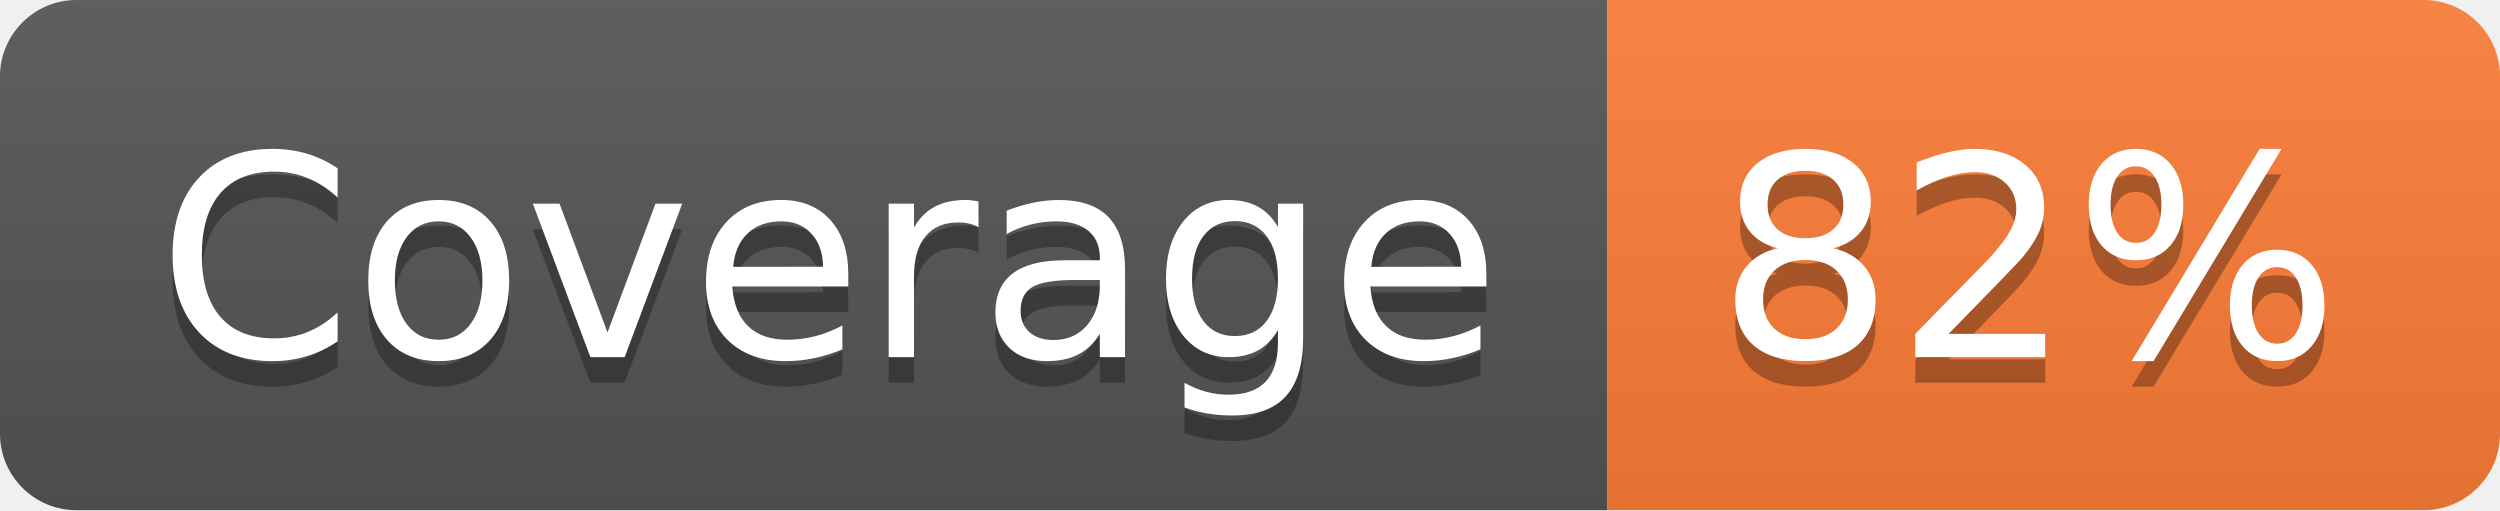
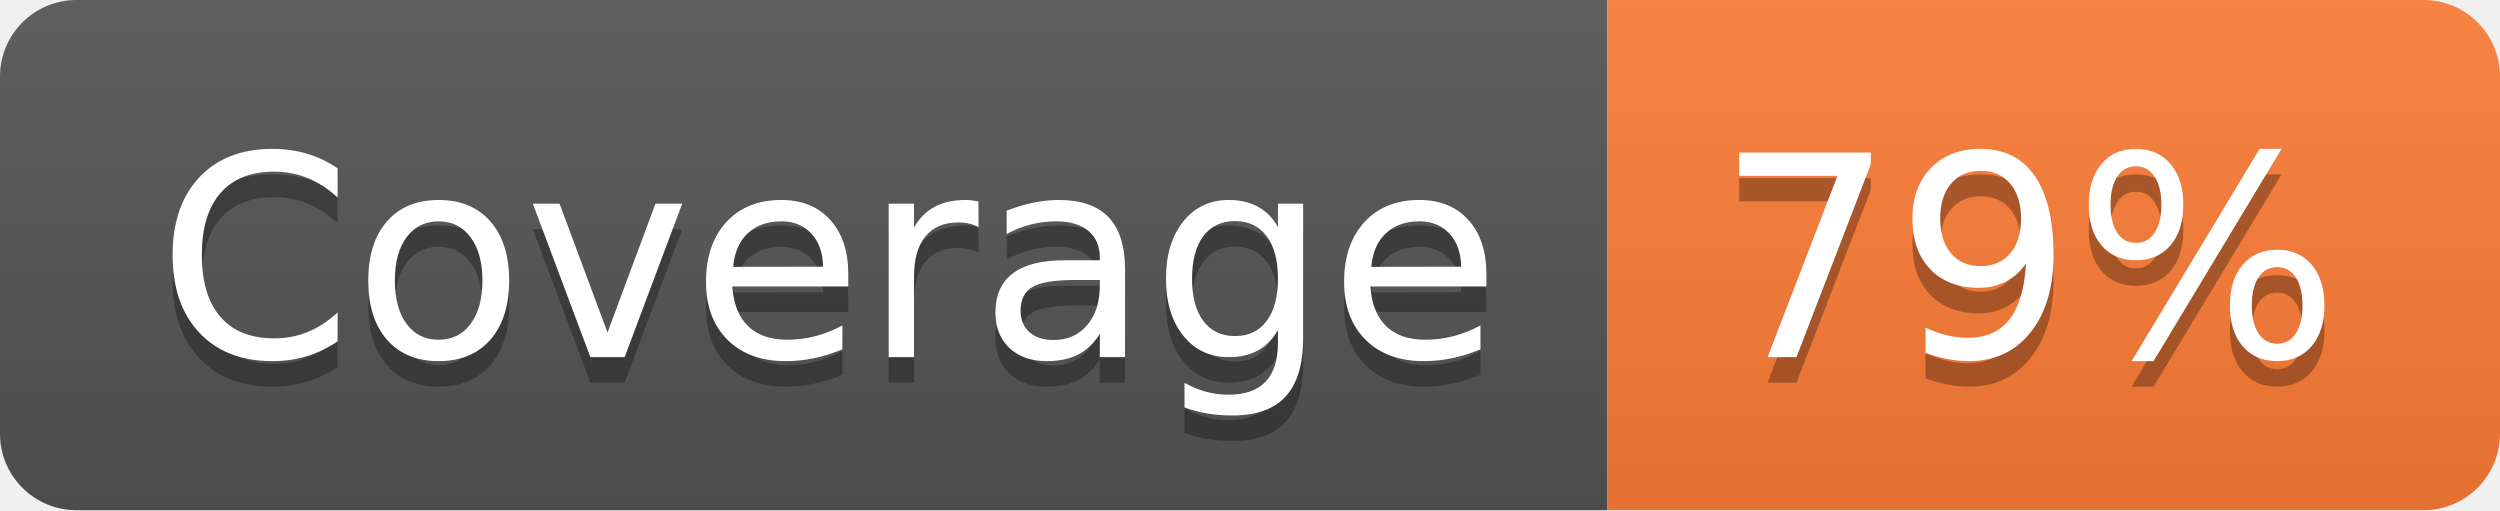
- <svg xmlns="http://www.w3.org/2000/svg" width="98" height="20" role="img" aria-label="Coverage: 82%">
+ <svg xmlns="http://www.w3.org/2000/svg" width="98" height="20" role="img" aria-label="Coverage: 79%">
  <linearGradient id="s" x2="0" y2="100%">
    <stop offset="0" stop-color="#bbb" stop-opacity=".1" />
    <stop offset="1" stop-opacity=".1" />
  </linearGradient>
  <clipPath id="r">
    <rect width="98" height="20" rx="3" fill="#fff" />
  </clipPath>
  <g clip-path="url(#r)">
    <rect width="63" height="20" fill="#555" />
    <rect x="63" width="35" height="20" fill="#fe7d37" />
    <rect width="98" height="20" fill="url(#s)" />
  </g>
  <g fill="#fff" text-anchor="middle" font-family="Verdana,Geneva,DejaVu Sans,sans-serif" text-rendering="geometricPrecision" font-size="110">
    <text aria-hidden="true" x="325" y="150" fill="#010101" fill-opacity=".3" transform="scale(.1)" textLength="530">Coverage</text>
    <text x="325" y="140" transform="scale(.1)" fill="#fff" textLength="530">Coverage</text>
-     <text aria-hidden="true" x="795" y="150" fill="#010101" fill-opacity=".3" transform="scale(.1)" textLength="250">82%</text>
-     <text x="795" y="140" transform="scale(.1)" fill="#fff" textLength="250">82%</text>
+     <text aria-hidden="true" x="795" y="150" fill="#010101" fill-opacity=".3" transform="scale(.1)" textLength="250">79%</text>
+     <text x="795" y="140" transform="scale(.1)" fill="#fff" textLength="250">79%</text>
  </g>
</svg>
